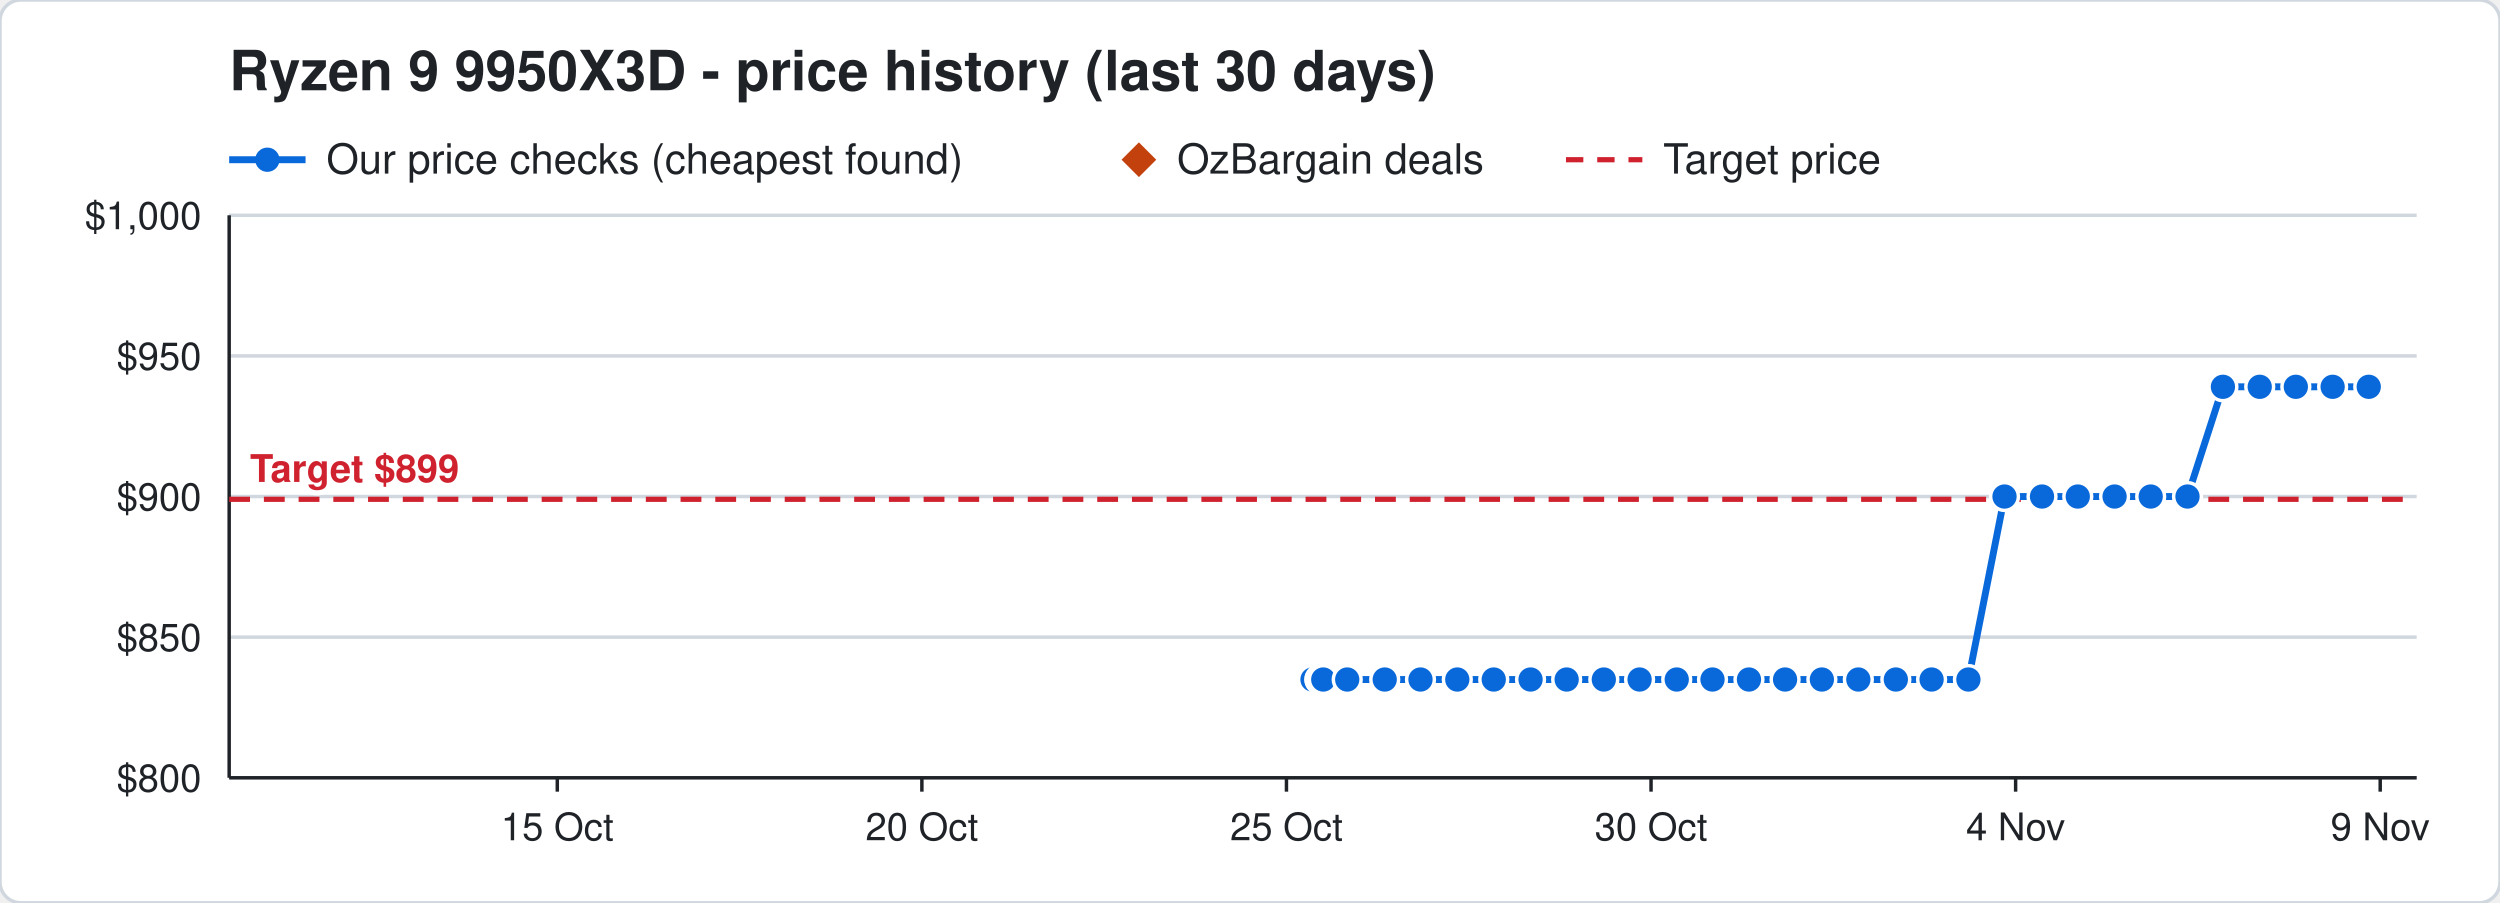
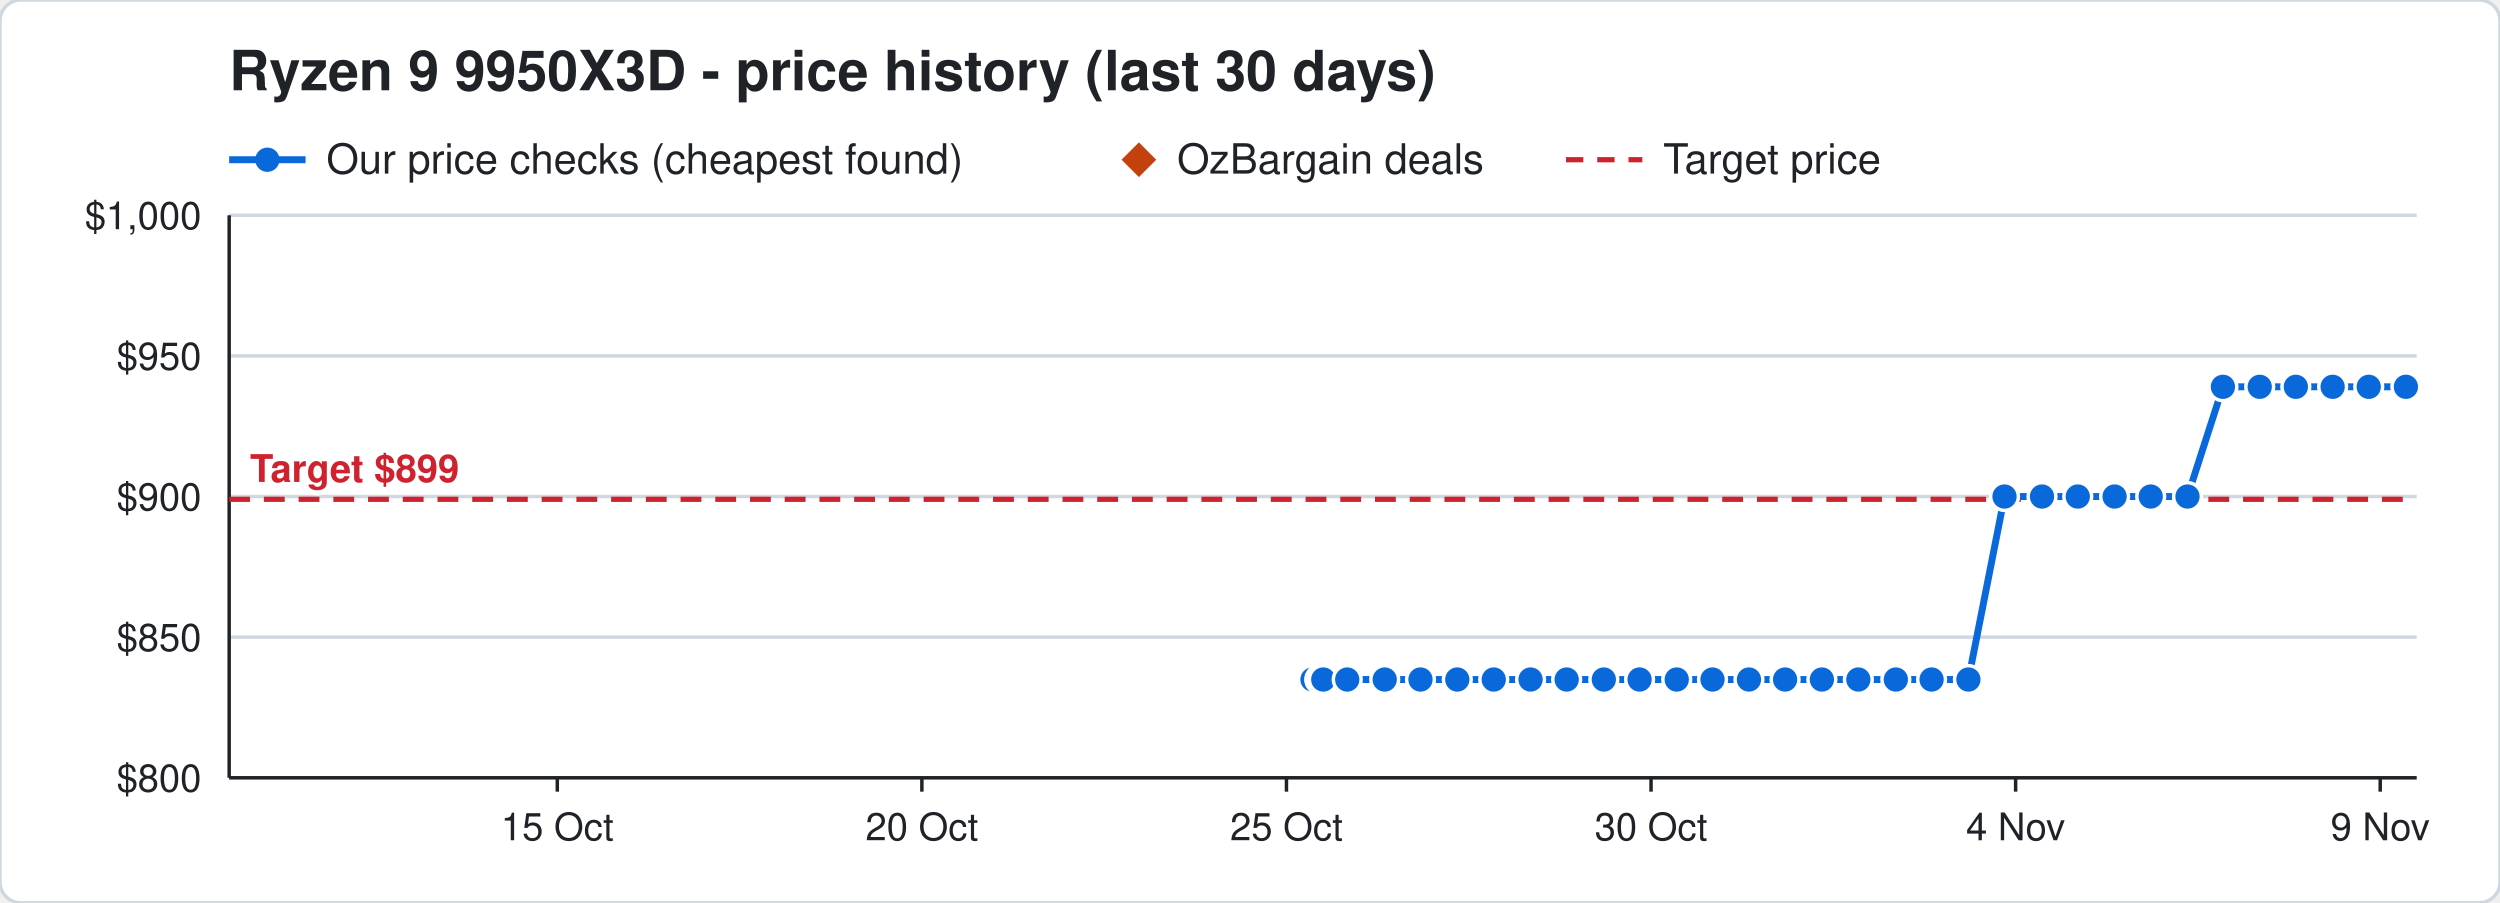
<svg xmlns="http://www.w3.org/2000/svg" width="720" height="260" viewBox="0 0 720 260" font-family="Segoe UI, Helvetica, Arial, sans-serif">
  <rect width="720" height="260" rx="6" fill="#ffffff" stroke="#d0d7de" />
  <text x="66" y="26" font-size="16" font-weight="700" fill="#1f2328">Ryzen 9 9950X3D - price history (last 30 days)</text>
  <line x1="66" y1="46" x2="88" y2="46" stroke="#0969da" stroke-width="2" />
  <circle cx="77" cy="46" r="3.5" fill="#0969da" />
  <text x="94" y="50" font-size="12" fill="#1f2328">Our price checks (cheapest found)</text>
  <path d="M328 41 l5 5 l-5 5 l-5 -5 z" fill="#c2410c" />
  <text x="339" y="50" font-size="12" fill="#1f2328">OzBargain deals</text>
  <line x1="451" y1="46" x2="473" y2="46" stroke="#cf222e" stroke-width="1.5" stroke-dasharray="5 4" />
  <text x="479" y="50" font-size="12" fill="#1f2328">Target price</text>
  <line x1="66" y1="224.0" x2="696" y2="224.0" stroke="#d0d7de" />
  <text x="58" y="228.0" font-size="11" text-anchor="end" fill="#1f2328">$800</text>
  <line x1="66" y1="183.5" x2="696" y2="183.5" stroke="#d0d7de" />
  <text x="58" y="187.5" font-size="11" text-anchor="end" fill="#1f2328">$850</text>
  <line x1="66" y1="143.0" x2="696" y2="143.0" stroke="#d0d7de" />
  <text x="58" y="147.0" font-size="11" text-anchor="end" fill="#1f2328">$900</text>
  <line x1="66" y1="102.5" x2="696" y2="102.5" stroke="#d0d7de" />
  <text x="58" y="106.5" font-size="11" text-anchor="end" fill="#1f2328">$950</text>
  <line x1="66" y1="62.0" x2="696" y2="62.0" stroke="#d0d7de" />
  <text x="58" y="66.0" font-size="11" text-anchor="end" fill="#1f2328">$1,000</text>
  <line x1="685.5" y1="224" x2="685.5" y2="228" stroke="#1f2328" />
  <text x="685.5" y="242" font-size="11" text-anchor="middle" fill="#1f2328">9 Nov</text>
  <line x1="580.5" y1="224" x2="580.5" y2="228" stroke="#1f2328" />
  <text x="580.5" y="242" font-size="11" text-anchor="middle" fill="#1f2328">4 Nov</text>
  <line x1="475.5" y1="224" x2="475.5" y2="228" stroke="#1f2328" />
  <text x="475.5" y="242" font-size="11" text-anchor="middle" fill="#1f2328">30 Oct</text>
  <line x1="370.5" y1="224" x2="370.5" y2="228" stroke="#1f2328" />
  <text x="370.5" y="242" font-size="11" text-anchor="middle" fill="#1f2328">25 Oct</text>
  <line x1="265.5" y1="224" x2="265.5" y2="228" stroke="#1f2328" />
  <text x="265.5" y="242" font-size="11" text-anchor="middle" fill="#1f2328">20 Oct</text>
  <line x1="160.5" y1="224" x2="160.5" y2="228" stroke="#1f2328" />
  <text x="160.5" y="242" font-size="11" text-anchor="middle" fill="#1f2328">15 Oct</text>
  <line x1="66" y1="224" x2="696" y2="224" stroke="#1f2328" />
  <line x1="66" y1="62" x2="66" y2="224" stroke="#1f2328" />
  <line x1="66" y1="143.8" x2="696" y2="143.8" stroke="#cf222e" stroke-width="1.5" stroke-dasharray="6 4" />
  <text x="72" y="138.8" font-size="11" font-weight="700" text-anchor="start" fill="#cf222e" stroke="#ffffff" stroke-width="3" paint-order="stroke">Target $899</text>
-   <polyline points="378.0,195.7 380.1,195.7 380.2,195.7 380.9,195.7 381.0,195.7 381.1,195.7 388.0,195.7 398.8,195.7 409.1,195.7 419.7,195.7 430.2,195.7 440.8,195.7 451.2,195.7 461.9,195.7 472.2,195.7 482.9,195.7 493.2,195.7 503.7,195.7 514.1,195.7 524.7,195.7 535.2,195.7 546.0,195.7 556.3,195.7 566.9,195.7 577.3,143.0 588.1,143.0 598.4,143.0 609.0,143.0 619.4,143.0 630.0,143.0 640.2,111.4 650.8,111.4 661.2,111.4 671.8,111.4 682.2,111.4" fill="none" stroke="#0969da" stroke-width="2" />
+   <polyline points="378.0,195.7 380.1,195.7 380.2,195.7 380.9,195.7 381.0,195.7 381.1,195.7 388.0,195.7 398.8,195.7 409.1,195.7 419.7,195.7 430.2,195.7 440.8,195.7 451.2,195.7 461.9,195.7 472.2,195.7 482.9,195.7 493.2,195.7 503.7,195.7 514.1,195.7 524.7,195.7 535.2,195.7 546.0,195.7 556.3,195.7 566.9,195.7 577.3,143.0 588.1,143.0 598.4,143.0 609.0,143.0 619.4,143.0 630.0,143.0 640.2,111.4 650.8,111.4 661.2,111.4 671.8,111.4 682.2,111.4 692.9,111.4" fill="none" stroke="#0969da" stroke-width="2" />
  <circle cx="378.0" cy="195.7" r="4" fill="#0969da" stroke="#ffffff" stroke-width="1" />
  <circle cx="380.1" cy="195.7" r="4" fill="#0969da" stroke="#ffffff" stroke-width="1" />
  <circle cx="380.2" cy="195.7" r="4" fill="#0969da" stroke="#ffffff" stroke-width="1" />
  <circle cx="380.9" cy="195.7" r="4" fill="#0969da" stroke="#ffffff" stroke-width="1" />
  <circle cx="381.0" cy="195.7" r="4" fill="#0969da" stroke="#ffffff" stroke-width="1" />
  <circle cx="381.1" cy="195.7" r="4" fill="#0969da" stroke="#ffffff" stroke-width="1" />
  <circle cx="388.0" cy="195.7" r="4" fill="#0969da" stroke="#ffffff" stroke-width="1" />
  <circle cx="398.8" cy="195.7" r="4" fill="#0969da" stroke="#ffffff" stroke-width="1" />
  <circle cx="409.1" cy="195.7" r="4" fill="#0969da" stroke="#ffffff" stroke-width="1" />
  <circle cx="419.7" cy="195.7" r="4" fill="#0969da" stroke="#ffffff" stroke-width="1" />
  <circle cx="430.2" cy="195.7" r="4" fill="#0969da" stroke="#ffffff" stroke-width="1" />
  <circle cx="440.8" cy="195.7" r="4" fill="#0969da" stroke="#ffffff" stroke-width="1" />
  <circle cx="451.2" cy="195.7" r="4" fill="#0969da" stroke="#ffffff" stroke-width="1" />
  <circle cx="461.9" cy="195.7" r="4" fill="#0969da" stroke="#ffffff" stroke-width="1" />
  <circle cx="472.2" cy="195.7" r="4" fill="#0969da" stroke="#ffffff" stroke-width="1" />
  <circle cx="482.9" cy="195.7" r="4" fill="#0969da" stroke="#ffffff" stroke-width="1" />
  <circle cx="493.2" cy="195.7" r="4" fill="#0969da" stroke="#ffffff" stroke-width="1" />
  <circle cx="503.7" cy="195.7" r="4" fill="#0969da" stroke="#ffffff" stroke-width="1" />
  <circle cx="514.1" cy="195.7" r="4" fill="#0969da" stroke="#ffffff" stroke-width="1" />
  <circle cx="524.7" cy="195.7" r="4" fill="#0969da" stroke="#ffffff" stroke-width="1" />
  <circle cx="535.2" cy="195.7" r="4" fill="#0969da" stroke="#ffffff" stroke-width="1" />
  <circle cx="546.0" cy="195.7" r="4" fill="#0969da" stroke="#ffffff" stroke-width="1" />
  <circle cx="556.3" cy="195.7" r="4" fill="#0969da" stroke="#ffffff" stroke-width="1" />
  <circle cx="566.9" cy="195.7" r="4" fill="#0969da" stroke="#ffffff" stroke-width="1" />
  <circle cx="577.3" cy="143.0" r="4" fill="#0969da" stroke="#ffffff" stroke-width="1" />
  <circle cx="588.1" cy="143.0" r="4" fill="#0969da" stroke="#ffffff" stroke-width="1" />
  <circle cx="598.4" cy="143.0" r="4" fill="#0969da" stroke="#ffffff" stroke-width="1" />
  <circle cx="609.0" cy="143.0" r="4" fill="#0969da" stroke="#ffffff" stroke-width="1" />
  <circle cx="619.4" cy="143.0" r="4" fill="#0969da" stroke="#ffffff" stroke-width="1" />
  <circle cx="630.0" cy="143.0" r="4" fill="#0969da" stroke="#ffffff" stroke-width="1" />
  <circle cx="640.2" cy="111.4" r="4" fill="#0969da" stroke="#ffffff" stroke-width="1" />
  <circle cx="650.8" cy="111.4" r="4" fill="#0969da" stroke="#ffffff" stroke-width="1" />
  <circle cx="661.2" cy="111.4" r="4" fill="#0969da" stroke="#ffffff" stroke-width="1" />
  <circle cx="671.8" cy="111.4" r="4" fill="#0969da" stroke="#ffffff" stroke-width="1" />
  <circle cx="682.2" cy="111.4" r="4" fill="#0969da" stroke="#ffffff" stroke-width="1" />
+   <circle cx="692.9" cy="111.4" r="4" fill="#0969da" stroke="#ffffff" stroke-width="1" />
</svg>
